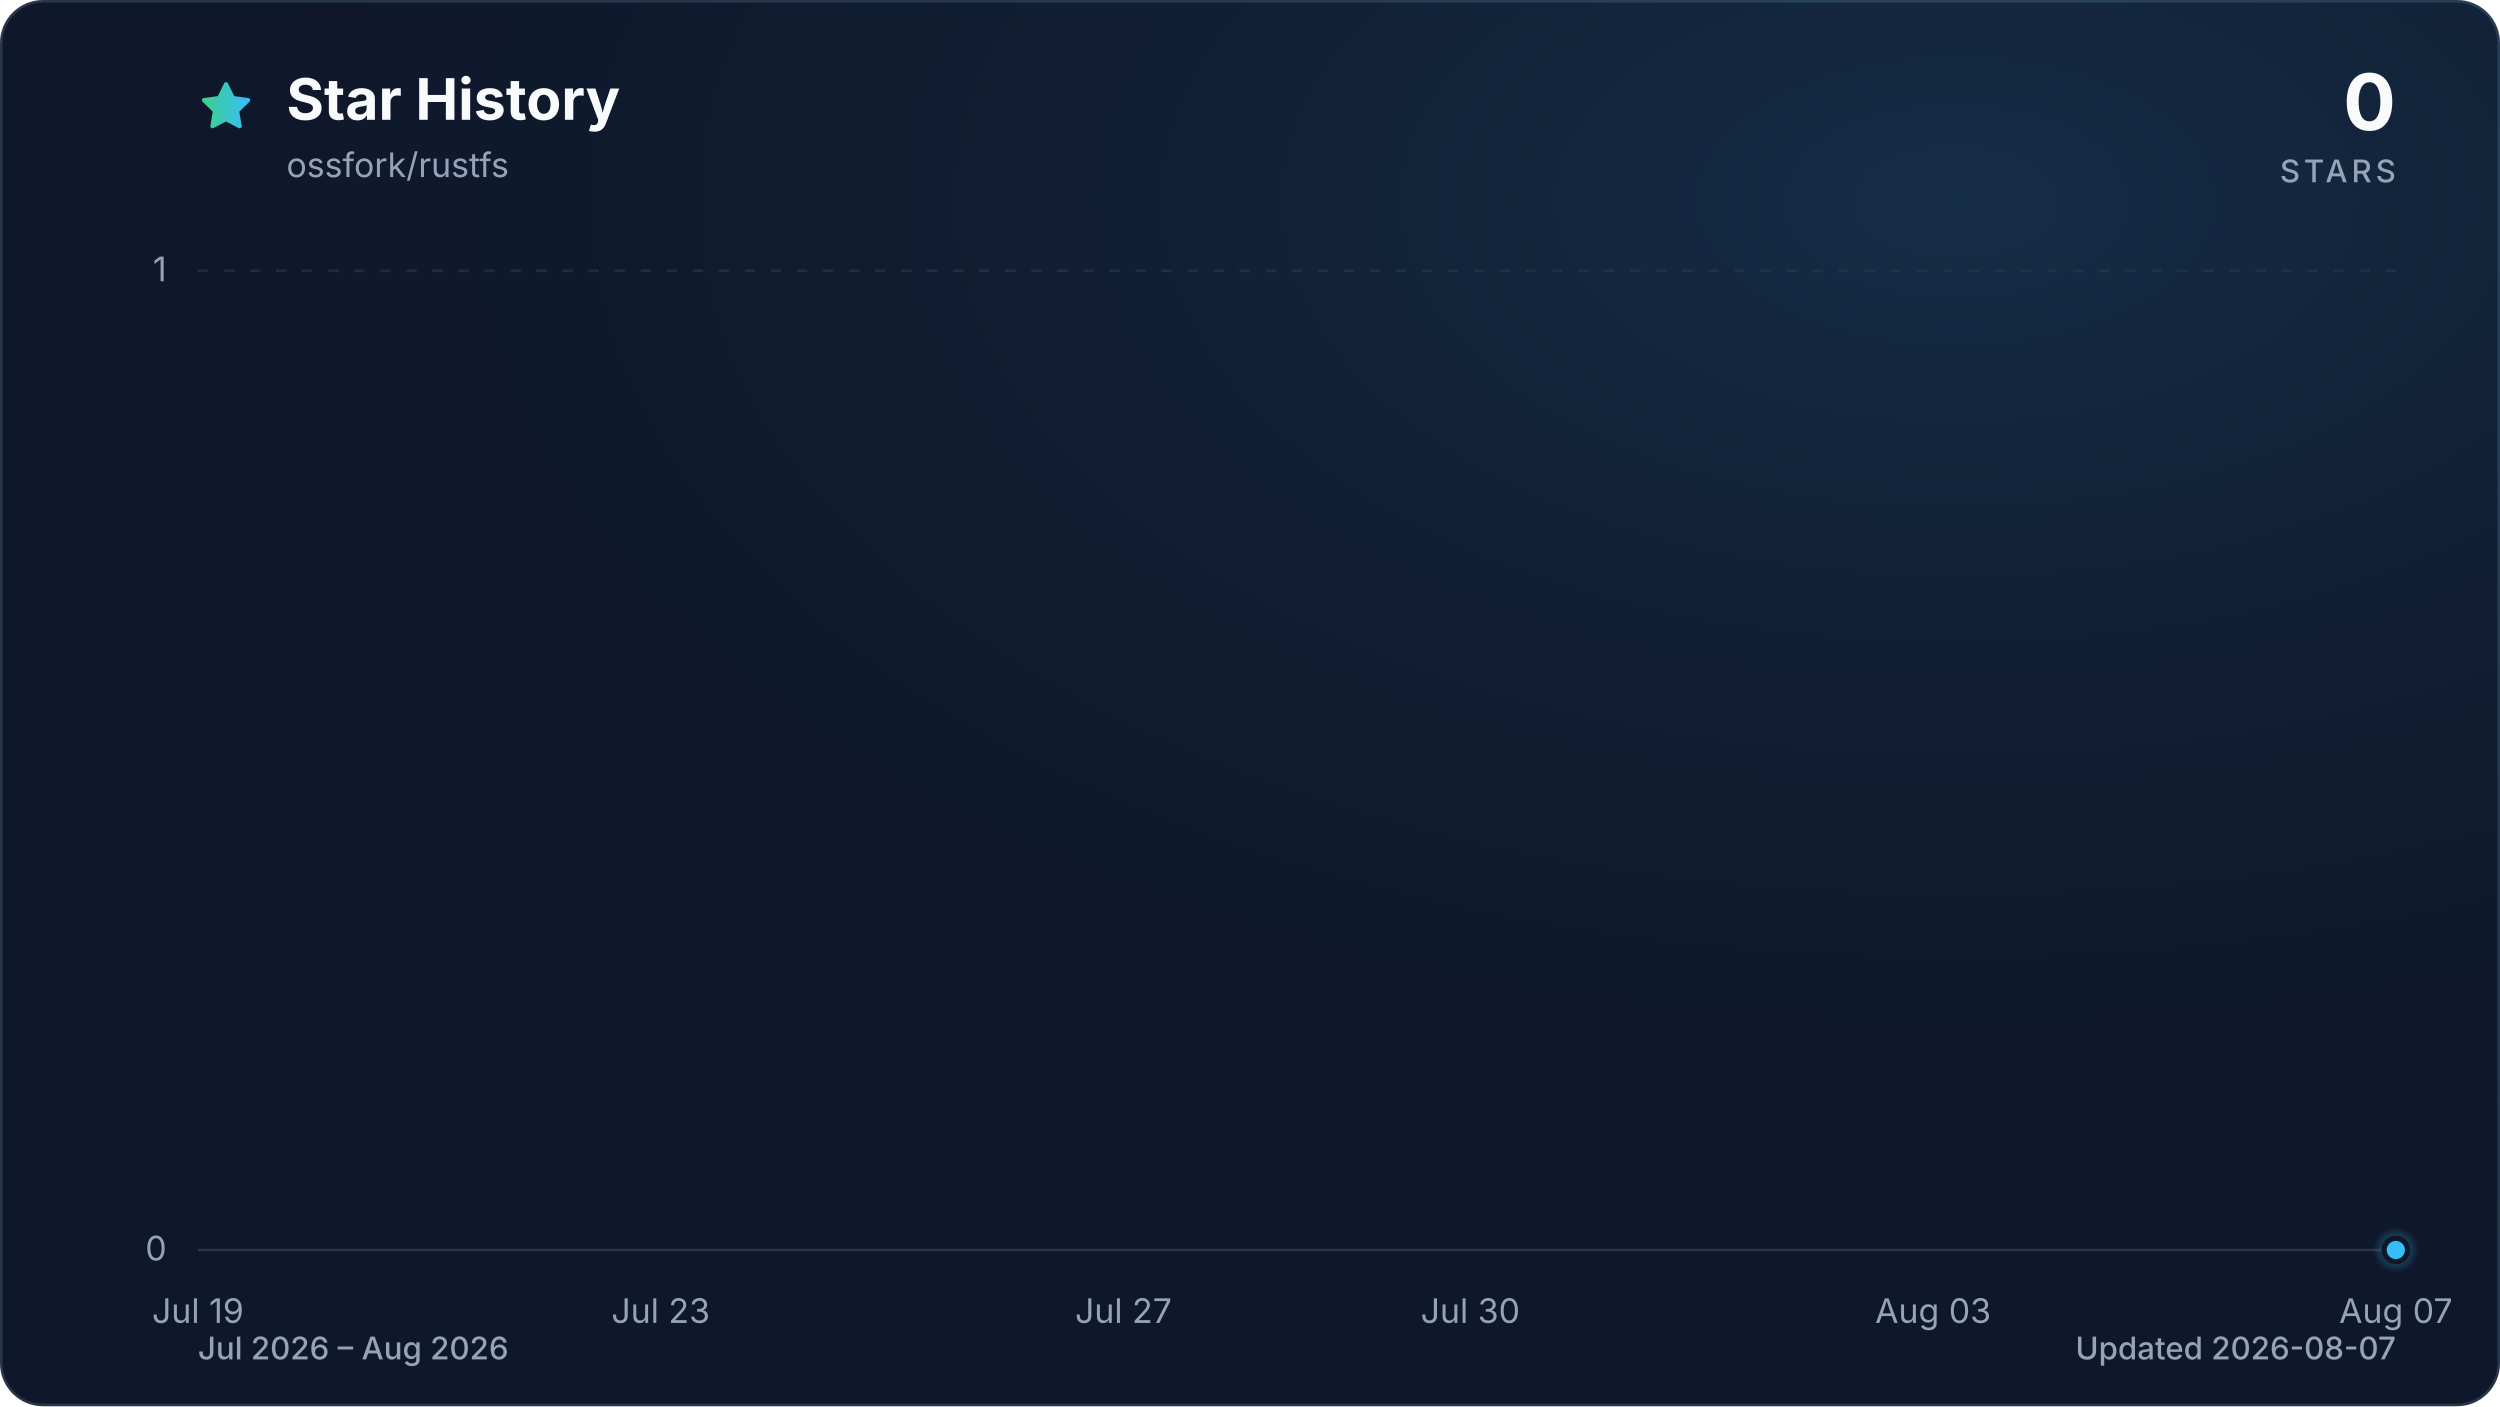
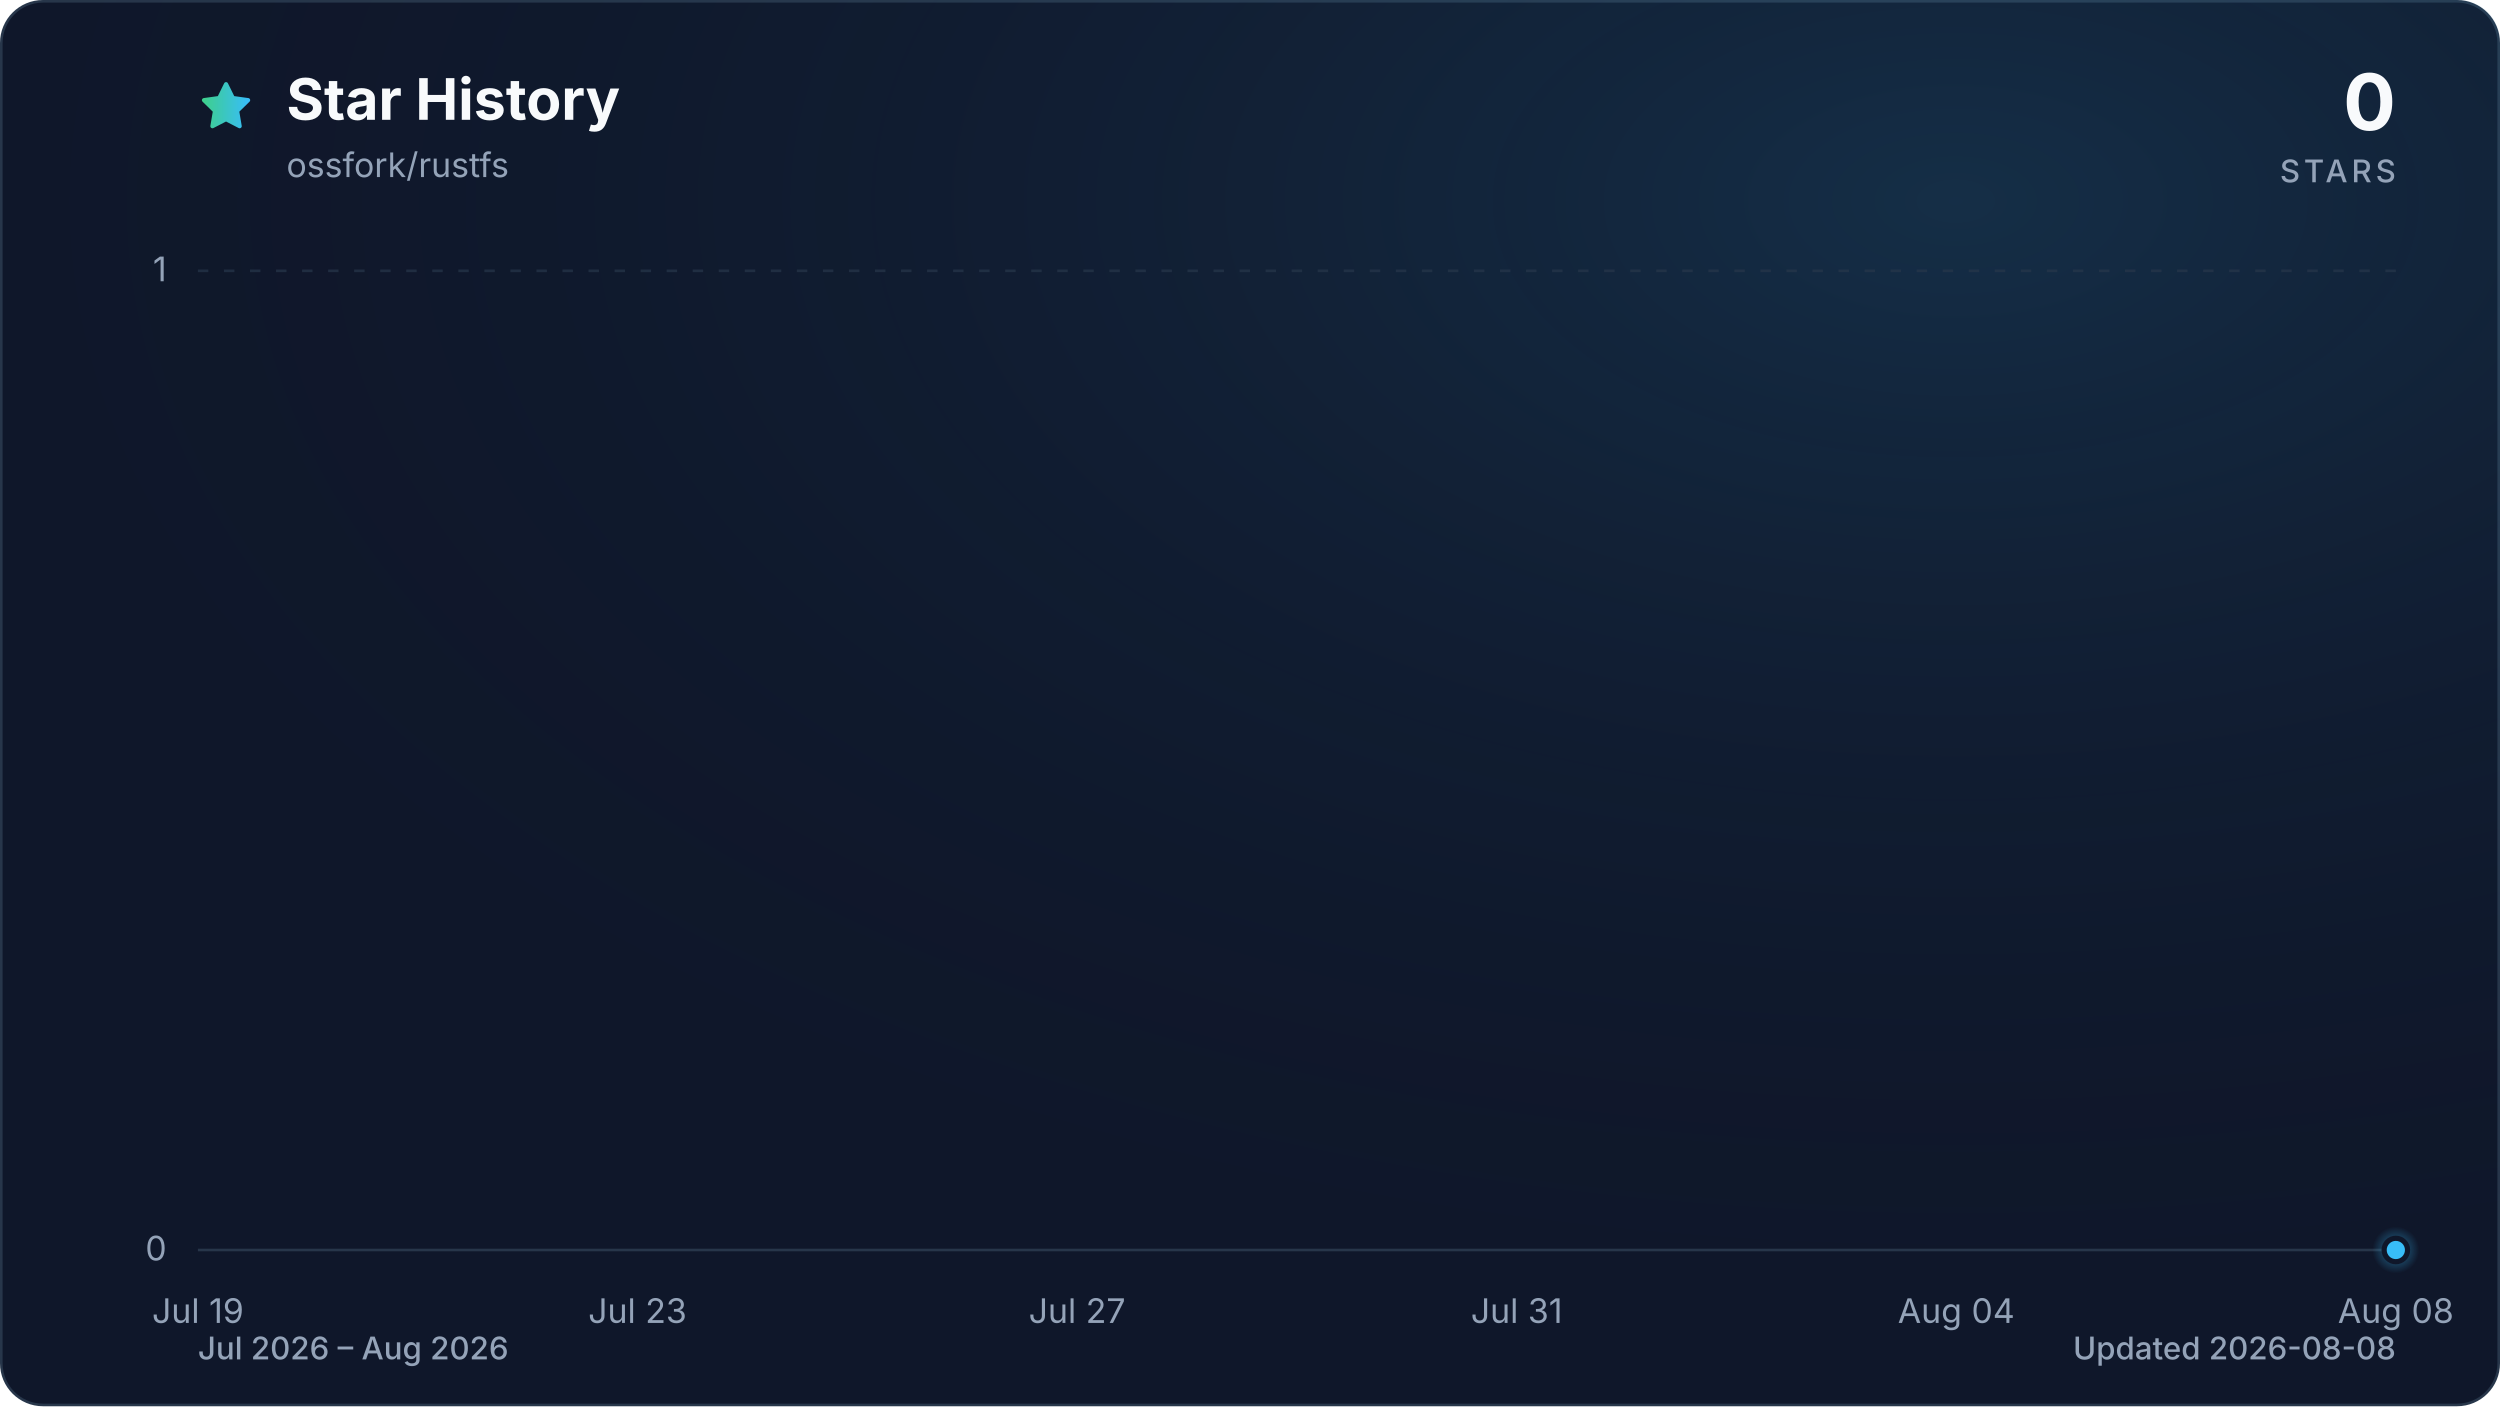
<svg xmlns="http://www.w3.org/2000/svg" viewBox="0 0 960 540" role="img" aria-labelledby="title description" data-style="gradient" data-variant="glow" data-animated="true">
  <defs>
    <linearGradient id="trend" x1="0" y1="0" x2="1" y2="0">
      <stop offset="0%" stop-color="#3ecf8e" />
      <stop offset="100%" stop-color="#38bdf8" />
    </linearGradient>
    <linearGradient id="area" x1="0" y1="0" x2="0" y2="1">
      <stop offset="0%" stop-color="#3ecf8e" stop-opacity="0.30" />
      <stop offset="55%" stop-color="#38bdf8" stop-opacity="0.10" />
      <stop offset="100%" stop-color="#38bdf8" stop-opacity="0.01" />
    </linearGradient>
    <radialGradient id="marker-halo" cx="50%" cy="50%" r="50%">
      <stop offset="0%" stop-color="#38bdf8" stop-opacity="0.55" />
      <stop offset="100%" stop-color="#38bdf8" stop-opacity="0" />
    </radialGradient>
    <radialGradient id="surface-glow" cx="78%" cy="14%" r="80%">
      <stop offset="0%" stop-color="#38bdf8" stop-opacity="0.14" />
      <stop offset="100%" stop-color="#0f172a" stop-opacity="0" />
    </radialGradient>
    <filter id="trend-glow" x="-20%" y="-20%" width="140%" height="140%">
      <feGaussianBlur stdDeviation="7" />
    </filter>
  </defs>
  <style>
.trend-enter{transform-box:fill-box;transform-origin:center;animation:trend-enter 520ms cubic-bezier(0.16,1,0.3,1)}
.marker-enter{transform-box:fill-box;transform-origin:center;animation:marker-enter 320ms cubic-bezier(0.16,1,0.3,1) 200ms both}
.marker-pulse{transform-box:fill-box;transform-origin:center;animation:marker-pulse 2.6s ease-out infinite}
@keyframes trend-enter{from{opacity:.35;transform:translateY(10px)}to{opacity:1;transform:translateY(0)}}
@keyframes marker-enter{from{opacity:0;transform:scale(.4)}to{opacity:1;transform:scale(1)}}
@keyframes marker-pulse{0%{opacity:.5;transform:scale(.7)}70%,100%{opacity:0;transform:scale(2.1)}}
@media (prefers-reduced-motion:reduce){.trend-enter,.marker-enter,.marker-pulse{animation:none!important}}
@media (prefers-reduced-motion:reduce){.marker-pulse{opacity:0}}
</style>
  <rect x="0.5" y="0.5" width="959" height="539" fill="#0f172a" stroke="#27364a" stroke-width="1" rx="16" />
  <rect width="960" height="540" fill="url(#surface-glow)" rx="16" />
  <path d="M12 2.6l2.9 5.9 6.5.9-4.7 4.6 1.1 6.5-5.8-3-5.8 3 1.1-6.5-4.7-4.6 6.5-.9L12 2.6Z" transform="translate(76 30) scale(.9)" fill="url(#trend)" stroke="url(#trend)" stroke-width="1.8" stroke-linejoin="round" aria-hidden="true" />
  <text x="110" y="46" fill="#f8fafc" font-family="ui-sans-serif, system-ui, -apple-system, BlinkMacSystemFont, 'Segoe UI', sans-serif" font-size="22" font-weight="700">Star History</text>
  <text x="110" y="68" fill="#94a3b8" font-family="ui-sans-serif, system-ui, -apple-system, BlinkMacSystemFont, 'Segoe UI', sans-serif" font-size="13">ossfork/rustfs</text>
  <text x="920" y="50" fill="#f8fafc" font-family="ui-sans-serif, system-ui, -apple-system, BlinkMacSystemFont, 'Segoe UI', sans-serif" font-size="30" font-weight="700" text-anchor="end">0</text>
  <text x="920" y="70" fill="#94a3b8" font-family="ui-sans-serif, system-ui, -apple-system, BlinkMacSystemFont, 'Segoe UI', sans-serif" font-size="12" font-weight="500" letter-spacing="1.5" text-anchor="end">STARS</text>
  <line x1="76" y1="480.0" x2="920" y2="480.0" stroke="#27364a" stroke-width="1" stroke-dasharray="0" opacity="1" />
  <text x="64" y="484.0" fill="#94a3b8" font-family="ui-sans-serif, system-ui, -apple-system, BlinkMacSystemFont, 'Segoe UI', sans-serif" font-size="13" text-anchor="end">0</text>
  <line x1="76" y1="104.0" x2="920" y2="104.0" stroke="#27364a" stroke-width="1" stroke-dasharray="4 6" opacity="0.7" />
  <text x="64" y="108.0" fill="#94a3b8" font-family="ui-sans-serif, system-ui, -apple-system, BlinkMacSystemFont, 'Segoe UI', sans-serif" font-size="13" text-anchor="end">1</text>
  <text x="76.0" y="508" fill="#94a3b8" font-family="ui-sans-serif, system-ui, -apple-system, BlinkMacSystemFont, 'Segoe UI', sans-serif" font-size="13" text-anchor="middle">Jul 19</text>
-   <text x="253.7" y="508" fill="#94a3b8" font-family="ui-sans-serif, system-ui, -apple-system, BlinkMacSystemFont, 'Segoe UI', sans-serif" font-size="13" text-anchor="middle">Jul 23</text>
-   <text x="431.4" y="508" fill="#94a3b8" font-family="ui-sans-serif, system-ui, -apple-system, BlinkMacSystemFont, 'Segoe UI', sans-serif" font-size="13" text-anchor="middle">Jul 27</text>
-   <text x="564.6" y="508" fill="#94a3b8" font-family="ui-sans-serif, system-ui, -apple-system, BlinkMacSystemFont, 'Segoe UI', sans-serif" font-size="13" text-anchor="middle">Jul 30</text>
-   <text x="742.3" y="508" fill="#94a3b8" font-family="ui-sans-serif, system-ui, -apple-system, BlinkMacSystemFont, 'Segoe UI', sans-serif" font-size="13" text-anchor="middle">Aug 03</text>
-   <text x="920.0" y="508" fill="#94a3b8" font-family="ui-sans-serif, system-ui, -apple-system, BlinkMacSystemFont, 'Segoe UI', sans-serif" font-size="13" text-anchor="middle">Aug 07</text>
+   <text x="244.8" y="508" fill="#94a3b8" font-family="ui-sans-serif, system-ui, -apple-system, BlinkMacSystemFont, 'Segoe UI', sans-serif" font-size="13" text-anchor="middle">Jul 23</text>
+   <text x="413.6" y="508" fill="#94a3b8" font-family="ui-sans-serif, system-ui, -apple-system, BlinkMacSystemFont, 'Segoe UI', sans-serif" font-size="13" text-anchor="middle">Jul 27</text>
+   <text x="582.4" y="508" fill="#94a3b8" font-family="ui-sans-serif, system-ui, -apple-system, BlinkMacSystemFont, 'Segoe UI', sans-serif" font-size="13" text-anchor="middle">Jul 31</text>
+   <text x="751.2" y="508" fill="#94a3b8" font-family="ui-sans-serif, system-ui, -apple-system, BlinkMacSystemFont, 'Segoe UI', sans-serif" font-size="13" text-anchor="middle">Aug 04</text>
+   <text x="920.0" y="508" fill="#94a3b8" font-family="ui-sans-serif, system-ui, -apple-system, BlinkMacSystemFont, 'Segoe UI', sans-serif" font-size="13" text-anchor="middle">Aug 08</text>
  <g class="trend-enter">
-     <path d="M 76.0 480.0 C 90.8 480.0, 105.6 480.0, 120.4 480.0 C 135.2 480.0, 150.0 480.0, 164.8 480.0 C 179.6 480.0, 194.5 480.0, 209.3 480.0 C 224.1 480.0, 238.9 480.0, 253.7 480.0 C 268.5 480.0, 283.3 480.0, 298.1 480.0 C 312.9 480.0, 327.7 480.0, 342.5 480.0 C 357.3 480.0, 372.1 480.0, 386.9 480.0 C 401.8 480.0, 416.6 480.0, 431.4 480.0 C 446.2 480.0, 461.0 480.0, 475.8 480.0 C 490.6 480.0, 505.4 480.0, 520.2 480.0 C 535.0 480.0, 549.8 480.0, 564.6 480.0 C 579.4 480.0, 594.2 480.0, 609.1 480.0 C 623.9 480.0, 638.7 480.0, 653.5 480.0 C 668.3 480.0, 683.1 480.0, 697.9 480.0 C 712.7 480.0, 727.5 480.0, 742.3 480.0 C 757.1 480.0, 771.9 480.0, 786.7 480.0 C 801.5 480.0, 816.4 480.0, 831.2 480.0 C 846.0 480.0, 860.8 480.0, 875.6 480.0 C 890.4 480.0, 905.2 480.0, 920.0 480.0 L 920.0 480.0 L 76.0 480.0 Z" fill="url(#area)" />
-     <path d="M 76.0 480.0 C 90.8 480.0, 105.6 480.0, 120.4 480.0 C 135.2 480.0, 150.0 480.0, 164.8 480.0 C 179.6 480.0, 194.5 480.0, 209.3 480.0 C 224.1 480.0, 238.9 480.0, 253.7 480.0 C 268.5 480.0, 283.3 480.0, 298.1 480.0 C 312.9 480.0, 327.7 480.0, 342.5 480.0 C 357.3 480.0, 372.1 480.0, 386.9 480.0 C 401.8 480.0, 416.6 480.0, 431.4 480.0 C 446.2 480.0, 461.0 480.0, 475.8 480.0 C 490.6 480.0, 505.4 480.0, 520.2 480.0 C 535.0 480.0, 549.8 480.0, 564.6 480.0 C 579.4 480.0, 594.2 480.0, 609.1 480.0 C 623.9 480.0, 638.7 480.0, 653.5 480.0 C 668.3 480.0, 683.1 480.0, 697.9 480.0 C 712.7 480.0, 727.5 480.0, 742.3 480.0 C 757.1 480.0, 771.9 480.0, 786.7 480.0 C 801.5 480.0, 816.4 480.0, 831.2 480.0 C 846.0 480.0, 860.8 480.0, 875.6 480.0 C 890.4 480.0, 905.2 480.0, 920.0 480.0" fill="none" stroke="url(#trend)" stroke-width="12" stroke-linecap="round" stroke-linejoin="round" opacity="0.16" filter="url(#trend-glow)" />
-     <path d="M 76.0 480.0 C 90.8 480.0, 105.6 480.0, 120.4 480.0 C 135.2 480.0, 150.0 480.0, 164.8 480.0 C 179.6 480.0, 194.5 480.0, 209.3 480.0 C 224.1 480.0, 238.9 480.0, 253.7 480.0 C 268.5 480.0, 283.3 480.0, 298.1 480.0 C 312.9 480.0, 327.7 480.0, 342.5 480.0 C 357.3 480.0, 372.1 480.0, 386.9 480.0 C 401.8 480.0, 416.6 480.0, 431.4 480.0 C 446.2 480.0, 461.0 480.0, 475.8 480.0 C 490.6 480.0, 505.4 480.0, 520.2 480.0 C 535.0 480.0, 549.8 480.0, 564.6 480.0 C 579.4 480.0, 594.2 480.0, 609.1 480.0 C 623.9 480.0, 638.7 480.0, 653.5 480.0 C 668.3 480.0, 683.1 480.0, 697.9 480.0 C 712.7 480.0, 727.5 480.0, 742.3 480.0 C 757.1 480.0, 771.9 480.0, 786.7 480.0 C 801.5 480.0, 816.4 480.0, 831.2 480.0 C 846.0 480.0, 860.8 480.0, 875.6 480.0 C 890.4 480.0, 905.2 480.0, 920.0 480.0" fill="none" stroke="url(#trend)" stroke-width="3" stroke-linecap="round" stroke-linejoin="round" />
+     <path d="M 76.0 480.0 C 90.1 480.0, 104.1 480.0, 118.2 480.0 C 132.3 480.0, 146.3 480.0, 160.4 480.0 C 174.5 480.0, 188.5 480.0, 202.6 480.0 C 216.7 480.0, 230.7 480.0, 244.8 480.0 C 258.9 480.0, 272.9 480.0, 287.0 480.0 C 301.1 480.0, 315.1 480.0, 329.2 480.0 C 343.3 480.0, 357.3 480.0, 371.4 480.0 C 385.5 480.0, 399.5 480.0, 413.6 480.0 C 427.7 480.0, 441.7 480.0, 455.8 480.0 C 469.9 480.0, 483.9 480.0, 498.0 480.0 C 512.1 480.0, 526.1 480.0, 540.2 480.0 C 554.3 480.0, 568.3 480.0, 582.4 480.0 C 596.5 480.0, 610.5 480.0, 624.6 480.0 C 638.7 480.0, 652.7 480.0, 666.8 480.0 C 680.9 480.0, 694.9 480.0, 709.0 480.0 C 723.1 480.0, 737.1 480.0, 751.2 480.0 C 765.3 480.0, 779.3 480.0, 793.4 480.0 C 807.5 480.0, 821.5 480.0, 835.6 480.0 C 849.7 480.0, 863.7 480.0, 877.8 480.0 C 891.9 480.0, 905.9 480.0, 920.0 480.0 L 920.0 480.0 L 76.0 480.0 Z" fill="url(#area)" />
+     <path d="M 76.0 480.0 C 90.1 480.0, 104.1 480.0, 118.2 480.0 C 132.3 480.0, 146.3 480.0, 160.4 480.0 C 174.5 480.0, 188.5 480.0, 202.6 480.0 C 216.7 480.0, 230.7 480.0, 244.8 480.0 C 258.9 480.0, 272.9 480.0, 287.0 480.0 C 301.1 480.0, 315.1 480.0, 329.2 480.0 C 343.3 480.0, 357.3 480.0, 371.4 480.0 C 385.5 480.0, 399.5 480.0, 413.6 480.0 C 427.7 480.0, 441.7 480.0, 455.8 480.0 C 469.9 480.0, 483.9 480.0, 498.0 480.0 C 512.1 480.0, 526.1 480.0, 540.2 480.0 C 554.3 480.0, 568.3 480.0, 582.4 480.0 C 596.5 480.0, 610.5 480.0, 624.6 480.0 C 638.7 480.0, 652.7 480.0, 666.8 480.0 C 680.9 480.0, 694.9 480.0, 709.0 480.0 C 723.1 480.0, 737.1 480.0, 751.2 480.0 C 765.3 480.0, 779.3 480.0, 793.4 480.0 C 807.5 480.0, 821.5 480.0, 835.6 480.0 C 849.7 480.0, 863.7 480.0, 877.8 480.0 C 891.9 480.0, 905.9 480.0, 920.0 480.0" fill="none" stroke="url(#trend)" stroke-width="12" stroke-linecap="round" stroke-linejoin="round" opacity="0.16" filter="url(#trend-glow)" />
+     <path d="M 76.0 480.0 C 90.1 480.0, 104.1 480.0, 118.2 480.0 C 132.3 480.0, 146.3 480.0, 160.4 480.0 C 174.5 480.0, 188.5 480.0, 202.6 480.0 C 216.7 480.0, 230.7 480.0, 244.8 480.0 C 258.9 480.0, 272.9 480.0, 287.0 480.0 C 301.1 480.0, 315.1 480.0, 329.2 480.0 C 343.3 480.0, 357.3 480.0, 371.4 480.0 C 385.5 480.0, 399.5 480.0, 413.6 480.0 C 427.7 480.0, 441.7 480.0, 455.8 480.0 C 469.9 480.0, 483.9 480.0, 498.0 480.0 C 512.1 480.0, 526.1 480.0, 540.2 480.0 C 554.3 480.0, 568.3 480.0, 582.4 480.0 C 596.5 480.0, 610.5 480.0, 624.6 480.0 C 638.7 480.0, 652.7 480.0, 666.8 480.0 C 680.9 480.0, 694.9 480.0, 709.0 480.0 C 723.1 480.0, 737.1 480.0, 751.2 480.0 C 765.3 480.0, 779.3 480.0, 793.4 480.0 C 807.5 480.0, 821.5 480.0, 835.6 480.0 C 849.7 480.0, 863.7 480.0, 877.8 480.0 C 891.9 480.0, 905.9 480.0, 920.0 480.0" fill="none" stroke="url(#trend)" stroke-width="3" stroke-linecap="round" stroke-linejoin="round" />
  </g>
  <g class="marker-enter">
    <circle class="marker-pulse" cx="920.0" cy="480.0" r="9" fill="url(#marker-halo)" />
    <circle cx="920.0" cy="480.0" r="4.5" fill="#38bdf8" stroke="#0f172a" stroke-width="2" />
  </g>
  <text x="76" y="522" fill="#94a3b8" font-family="ui-sans-serif, system-ui, -apple-system, BlinkMacSystemFont, 'Segoe UI', sans-serif" font-size="12" font-weight="500">Jul 2026 – Aug 2026</text>
-   <text x="920" y="522" fill="#94a3b8" font-family="ui-sans-serif, system-ui, -apple-system, BlinkMacSystemFont, 'Segoe UI', sans-serif" font-size="12" font-weight="500" text-anchor="end">Updated 2026-08-07</text>
+   <text x="920" y="522" fill="#94a3b8" font-family="ui-sans-serif, system-ui, -apple-system, BlinkMacSystemFont, 'Segoe UI', sans-serif" font-size="12" font-weight="500" text-anchor="end">Updated 2026-08-08</text>
</svg>
